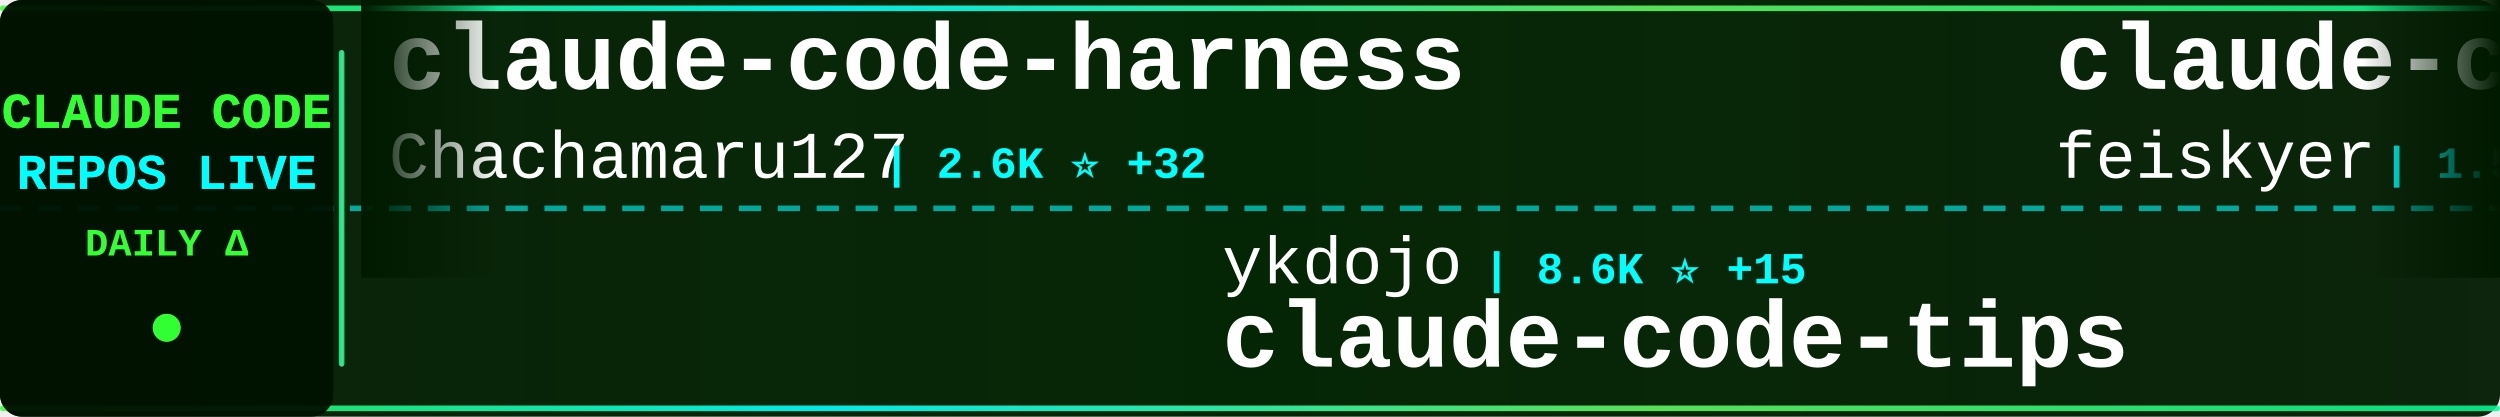
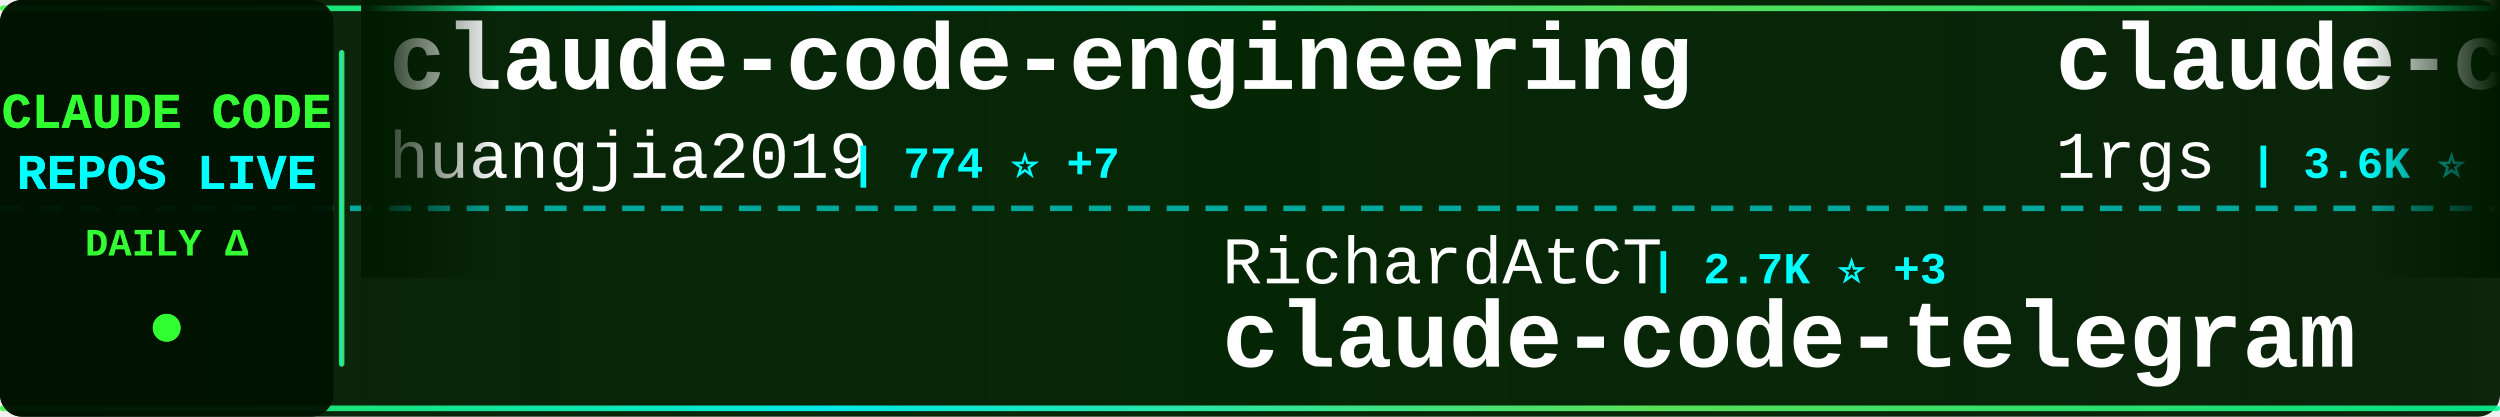
<svg xmlns="http://www.w3.org/2000/svg" width="900" height="150">
  <defs>
    <linearGradient id="tickerBg" x1="0%" y1="0%" x2="100%" y2="0%">
      <stop offset="0%" style="stop-color:#001a00;stop-opacity:0.95" />
      <stop offset="50%" style="stop-color:#002200;stop-opacity:0.98" />
      <stop offset="100%" style="stop-color:#001a00;stop-opacity:0.95" />
    </linearGradient>
    <linearGradient id="borderGrad" x1="0%" y1="0%" x2="100%" y2="0%">
      <stop offset="0%" style="stop-color:#33ff33;stop-opacity:0.85">
        <animate attributeName="stop-opacity" values="0.85;1;0.85" dur="2s" repeatCount="indefinite" />
      </stop>
      <stop offset="33%" style="stop-color:#00ffff;stop-opacity:0.9">
        <animate attributeName="stop-opacity" values="0.9;1;0.9" dur="2.2s" repeatCount="indefinite" />
      </stop>
      <stop offset="66%" style="stop-color:#66ff66;stop-opacity:0.85">
        <animate attributeName="stop-opacity" values="0.85;1;0.85" dur="1.8s" repeatCount="indefinite" />
      </stop>
      <stop offset="100%" style="stop-color:#00ff99;stop-opacity:0.85">
        <animate attributeName="stop-opacity" values="0.85;1;0.85" dur="2s" repeatCount="indefinite" />
      </stop>
    </linearGradient>
    <filter id="textGlow">
      <feGaussianBlur stdDeviation="0.1" result="coloredBlur" />
      <feMerge>
        <feMergeNode in="coloredBlur" />
        <feMergeNode in="SourceGraphic" />
      </feMerge>
    </filter>
    <filter id="metricGlow">
      <feGaussianBlur stdDeviation="0.2" result="coloredBlur" />
      <feMerge>
        <feMergeNode in="coloredBlur" />
        <feMergeNode in="SourceGraphic" />
      </feMerge>
    </filter>
    <linearGradient id="leftFade" x1="0%" y1="0%" x2="100%" y2="0%">
      <stop offset="0%" style="stop-color:#001a00;stop-opacity:1" />
      <stop offset="100%" style="stop-color:#001a00;stop-opacity:0" />
    </linearGradient>
    <linearGradient id="rightFade" x1="0%" y1="0%" x2="100%" y2="0%">
      <stop offset="0%" style="stop-color:#001a00;stop-opacity:0" />
      <stop offset="100%" style="stop-color:#001a00;stop-opacity:1" />
    </linearGradient>
  </defs>
  <rect width="900" height="150" fill="url(#tickerBg)" rx="8" />
  <rect x="0" y="2" width="900" height="2" fill="url(#borderGrad)" rx="1" />
  <rect x="0" y="146" width="900" height="2" fill="url(#borderGrad)" rx="1" />
  <line x1="0" y1="75" x2="900" y2="75" stroke="#00ffff" stroke-width="2" stroke-dasharray="8 6" opacity="0.6" />
  <rect x="0" y="0" width="120" height="150" fill="#001100" opacity="0.95" rx="8" />
  <text x="60" y="46" font-family="'Courier New', monospace" font-size="18" font-weight="bold" fill="#33ff33" text-anchor="middle" filter="url(#textGlow)">
    CLAUDE CODE
  </text>
  <text x="60" y="68" font-family="'Courier New', monospace" font-size="18" font-weight="bold" fill="#00ffff" text-anchor="middle" filter="url(#textGlow)">
    REPOS LIVE
  </text>
  <text x="60" y="92" font-family="'Courier New', monospace" font-size="14" font-weight="bold" fill="#33ff33" text-anchor="middle">
    DAILY Δ
  </text>
  <circle cx="60" cy="118" r="5" fill="#33ff33" filter="url(#metricGlow)">
    <animate attributeName="r" values="4;6;4" dur="1.5s" repeatCount="indefinite" />
    <animate attributeName="opacity" values="0.6;1;0.6" dur="1.5s" repeatCount="indefinite" />
  </circle>
  <rect x="122" y="18" width="2" height="114" fill="url(#borderGrad)" rx="1" />
  <clipPath id="tickerClip">
    <rect x="130" y="0" width="770" height="150" />
  </clipPath>
  <g clip-path="url(#tickerClip)">
    <g id="tickerItems">
      <animateTransform attributeName="transform" attributeType="XML" type="translate" from="0 0" to="-3000 0" dur="54s" repeatCount="indefinite" />
      <g transform="translate(0, 0)">
-         <text x="140" y="32" font-family="'Courier New', monospace" font-size="34" font-weight="bold" fill="#ffffff">claude-code-harness</text>
-         <text x="140" y="64" font-family="'Courier New', monospace" font-size="24" font-weight="normal" fill="#ffffff" opacity="1.0">Chachamaru127</text>
-         <text x="318" y="64" font-family="'Courier New', monospace" font-size="16" font-weight="bold" fill="#00ffff"> | 2.6K ⭐ +32</text>
+         <text x="140" y="32" font-family="'Courier New', monospace" font-size="34" font-weight="bold" fill="#ffffff">claude-code-engineering</text>
+         <text x="140" y="64" font-family="'Courier New', monospace" font-size="24" font-weight="normal" fill="#ffffff" opacity="1.0">huangjia2019</text>
+         <text x="306" y="64" font-family="'Courier New', monospace" font-size="16" font-weight="bold" fill="#00ffff"> | 774 ⭐ +7</text>
      </g>
      <g transform="translate(300, 0)">
-         <text x="140" y="102" font-family="'Courier New', monospace" font-size="24" font-weight="normal" fill="#ffffff" opacity="1.0">ykdojo</text>
-         <text x="234" y="102" font-family="'Courier New', monospace" font-size="16" font-weight="bold" fill="#00ffff"> | 8.6K ⭐ +15</text>
-         <text x="140" y="132" font-family="'Courier New', monospace" font-size="34" font-weight="bold" fill="#ffffff">claude-code-tips</text>
+         <text x="140" y="102" font-family="'Courier New', monospace" font-size="24" font-weight="normal" fill="#ffffff" opacity="1.0">RichardAtCT</text>
+         <text x="294" y="102" font-family="'Courier New', monospace" font-size="16" font-weight="bold" fill="#00ffff"> | 2.7K ⭐ +3</text>
+         <text x="140" y="132" font-family="'Courier New', monospace" font-size="34" font-weight="bold" fill="#ffffff">claude-code-telegram</text>
      </g>
      <g transform="translate(600, 0)">
-         <text x="140" y="32" font-family="'Courier New', monospace" font-size="34" font-weight="bold" fill="#ffffff">claude-code-settings</text>
-         <text x="140" y="64" font-family="'Courier New', monospace" font-size="24" font-weight="normal" fill="#ffffff" opacity="1.0">feiskyer</text>
-         <text x="258" y="64" font-family="'Courier New', monospace" font-size="16" font-weight="bold" fill="#00ffff"> | 1.5K ⭐ +2</text>
+         <text x="140" y="32" font-family="'Courier New', monospace" font-size="34" font-weight="bold" fill="#ffffff">claude-code-proxy</text>
+         <text x="140" y="64" font-family="'Courier New', monospace" font-size="24" font-weight="normal" fill="#ffffff" opacity="1.0">1rgs</text>
+         <text x="210" y="64" font-family="'Courier New', monospace" font-size="16" font-weight="bold" fill="#00ffff"> | 3.6K ⭐</text>
      </g>
      <g transform="translate(900, 0)">
-         <text x="140" y="102" font-family="'Courier New', monospace" font-size="24" font-weight="normal" fill="#ffffff" opacity="1.0">FlorianBruniaux</text>
-         <text x="342" y="102" font-family="'Courier New', monospace" font-size="16" font-weight="bold" fill="#00ffff"> | 4.7K ⭐ +23</text>
-         <text x="140" y="132" font-family="'Courier New', monospace" font-size="34" font-weight="bold" fill="#ffffff">claude-code-ultimate-gui...</text>
+         <text x="140" y="102" font-family="'Courier New', monospace" font-size="24" font-weight="normal" fill="#ffffff" opacity="1.0">frankbria</text>
+         <text x="270" y="102" font-family="'Courier New', monospace" font-size="16" font-weight="bold" fill="#00ffff"> | 9.3K ⭐ +6</text>
+         <text x="140" y="132" font-family="'Courier New', monospace" font-size="34" font-weight="bold" fill="#ffffff">ralph-claude-code</text>
      </g>
      <g transform="translate(1200, 0)">
-         <text x="140" y="32" font-family="'Courier New', monospace" font-size="34" font-weight="bold" fill="#ffffff">claude-code-rev</text>
-         <text x="140" y="64" font-family="'Courier New', monospace" font-size="24" font-weight="normal" fill="#ffffff" opacity="1.0">oboard</text>
-         <text x="234" y="64" font-family="'Courier New', monospace" font-size="16" font-weight="bold" fill="#00ffff"> | 3.2K ⭐ +3</text>
+         <text x="140" y="32" font-family="'Courier New', monospace" font-size="34" font-weight="bold" fill="#ffffff">claude-code-source-code</text>
+         <text x="140" y="64" font-family="'Courier New', monospace" font-size="24" font-weight="normal" fill="#ffffff" opacity="1.0">777genius</text>
+         <text x="270" y="64" font-family="'Courier New', monospace" font-size="16" font-weight="bold" fill="#00ffff"> | 913 ⭐</text>
      </g>
      <g transform="translate(1500, 0)">
-         <text x="140" y="102" font-family="'Courier New', monospace" font-size="24" font-weight="normal" fill="#ffffff" opacity="1.0">Cranot</text>
-         <text x="234" y="102" font-family="'Courier New', monospace" font-size="16" font-weight="bold" fill="#00ffff"> | 2.8K ⭐ +3</text>
-         <text x="140" y="132" font-family="'Courier New', monospace" font-size="34" font-weight="bold" fill="#ffffff">claude-code-guide</text>
+         <text x="140" y="102" font-family="'Courier New', monospace" font-size="24" font-weight="normal" fill="#ffffff" opacity="1.0">carlvellotti</text>
+         <text x="306" y="102" font-family="'Courier New', monospace" font-size="16" font-weight="bold" fill="#00ffff"> | 2.1K ⭐ +3</text>
+         <text x="140" y="132" font-family="'Courier New', monospace" font-size="34" font-weight="bold" fill="#ffffff">claude-code-pm-course</text>
      </g>
      <g transform="translate(1800, 0)">
-         <text x="140" y="32" font-family="'Courier New', monospace" font-size="34" font-weight="bold" fill="#ffffff">free-claude-code</text>
-         <text x="140" y="64" font-family="'Courier New', monospace" font-size="24" font-weight="normal" fill="#ffffff" opacity="1.0">Alishahryar1</text>
-         <text x="306" y="64" font-family="'Courier New', monospace" font-size="16" font-weight="bold" fill="#00ffff"> | 32.2K ⭐ +234</text>
+         <text x="140" y="32" font-family="'Courier New', monospace" font-size="34" font-weight="bold" fill="#ffffff">claude-code-tudou</text>
+         <text x="140" y="64" font-family="'Courier New', monospace" font-size="24" font-weight="normal" fill="#ffffff" opacity="1.0">AICoderTudou</text>
+         <text x="306" y="64" font-family="'Courier New', monospace" font-size="16" font-weight="bold" fill="#00ffff"> | 500 ⭐</text>
      </g>
      <g transform="translate(2100, 0)">
-         <text x="140" y="102" font-family="'Courier New', monospace" font-size="24" font-weight="normal" fill="#ffffff" opacity="1.0">fuergaosi233</text>
-         <text x="306" y="102" font-family="'Courier New', monospace" font-size="16" font-weight="bold" fill="#00ffff"> | 2.6K ⭐ +2</text>
-         <text x="140" y="132" font-family="'Courier New', monospace" font-size="34" font-weight="bold" fill="#ffffff">claude-code-proxy</text>
+         <text x="140" y="102" font-family="'Courier New', monospace" font-size="24" font-weight="normal" fill="#ffffff" opacity="1.0">pedrohcgs</text>
+         <text x="270" y="102" font-family="'Courier New', monospace" font-size="16" font-weight="bold" fill="#00ffff"> | 1.2K ⭐ +8</text>
+         <text x="140" y="132" font-family="'Courier New', monospace" font-size="34" font-weight="bold" fill="#ffffff">claude-code-my-workflow</text>
      </g>
      <g transform="translate(2400, 0)">
+         <text x="140" y="32" font-family="'Courier New', monospace" font-size="34" font-weight="bold" fill="#ffffff">Claude-Code-Game-Studios</text>
+         <text x="140" y="64" font-family="'Courier New', monospace" font-size="24" font-weight="normal" fill="#ffffff" opacity="1.0">Donchitos</text>
+         <text x="270" y="64" font-family="'Courier New', monospace" font-size="16" font-weight="bold" fill="#00ffff"> | 20.8K ⭐ +71</text>
+       </g>
+       <g transform="translate(2700, 0)">
+         <text x="140" y="102" font-family="'Courier New', monospace" font-size="24" font-weight="normal" fill="#ffffff" opacity="1.0">jeremylongshore</text>
+         <text x="342" y="102" font-family="'Courier New', monospace" font-size="16" font-weight="bold" fill="#00ffff"> | 2.3K ⭐ +12</text>
+         <text x="140" y="132" font-family="'Courier New', monospace" font-size="34" font-weight="bold" fill="#ffffff">claude-code-plugins-plus...</text>
+       </g>
+       <g transform="translate(3000, 0)">
        <text x="140" y="32" font-family="'Courier New', monospace" font-size="34" font-weight="bold" fill="#ffffff">claude-code-engineering</text>
        <text x="140" y="64" font-family="'Courier New', monospace" font-size="24" font-weight="normal" fill="#ffffff" opacity="1.0">huangjia2019</text>
-         <text x="306" y="64" font-family="'Courier New', monospace" font-size="16" font-weight="bold" fill="#00ffff"> | 773 ⭐ +7</text>
-       </g>
-       <g transform="translate(2700, 0)">
-         <text x="140" y="102" font-family="'Courier New', monospace" font-size="24" font-weight="normal" fill="#ffffff" opacity="1.0">alirezarezvani</text>
-         <text x="330" y="102" font-family="'Courier New', monospace" font-size="16" font-weight="bold" fill="#00ffff"> | 17.1K ⭐ +88</text>
-         <text x="140" y="132" font-family="'Courier New', monospace" font-size="34" font-weight="bold" fill="#ffffff">claude-skills</text>
-       </g>
-       <g transform="translate(3000, 0)">
-         <text x="140" y="32" font-family="'Courier New', monospace" font-size="34" font-weight="bold" fill="#ffffff">claude-code-harness</text>
-         <text x="140" y="64" font-family="'Courier New', monospace" font-size="24" font-weight="normal" fill="#ffffff" opacity="1.0">Chachamaru127</text>
-         <text x="318" y="64" font-family="'Courier New', monospace" font-size="16" font-weight="bold" fill="#00ffff"> | 2.6K ⭐ +32</text>
+         <text x="306" y="64" font-family="'Courier New', monospace" font-size="16" font-weight="bold" fill="#00ffff"> | 774 ⭐ +7</text>
      </g>
      <g transform="translate(3300, 0)">
-         <text x="140" y="102" font-family="'Courier New', monospace" font-size="24" font-weight="normal" fill="#ffffff" opacity="1.0">ykdojo</text>
-         <text x="234" y="102" font-family="'Courier New', monospace" font-size="16" font-weight="bold" fill="#00ffff"> | 8.6K ⭐ +15</text>
-         <text x="140" y="132" font-family="'Courier New', monospace" font-size="34" font-weight="bold" fill="#ffffff">claude-code-tips</text>
+         <text x="140" y="102" font-family="'Courier New', monospace" font-size="24" font-weight="normal" fill="#ffffff" opacity="1.0">RichardAtCT</text>
+         <text x="294" y="102" font-family="'Courier New', monospace" font-size="16" font-weight="bold" fill="#00ffff"> | 2.7K ⭐ +3</text>
+         <text x="140" y="132" font-family="'Courier New', monospace" font-size="34" font-weight="bold" fill="#ffffff">claude-code-telegram</text>
      </g>
      <g transform="translate(3600, 0)">
-         <text x="140" y="32" font-family="'Courier New', monospace" font-size="34" font-weight="bold" fill="#ffffff">claude-code-settings</text>
-         <text x="140" y="64" font-family="'Courier New', monospace" font-size="24" font-weight="normal" fill="#ffffff" opacity="1.0">feiskyer</text>
-         <text x="258" y="64" font-family="'Courier New', monospace" font-size="16" font-weight="bold" fill="#00ffff"> | 1.5K ⭐ +2</text>
+         <text x="140" y="32" font-family="'Courier New', monospace" font-size="34" font-weight="bold" fill="#ffffff">claude-code-proxy</text>
+         <text x="140" y="64" font-family="'Courier New', monospace" font-size="24" font-weight="normal" fill="#ffffff" opacity="1.0">1rgs</text>
+         <text x="210" y="64" font-family="'Courier New', monospace" font-size="16" font-weight="bold" fill="#00ffff"> | 3.6K ⭐</text>
      </g>
      <g transform="translate(3900, 0)">
-         <text x="140" y="102" font-family="'Courier New', monospace" font-size="24" font-weight="normal" fill="#ffffff" opacity="1.0">FlorianBruniaux</text>
-         <text x="342" y="102" font-family="'Courier New', monospace" font-size="16" font-weight="bold" fill="#00ffff"> | 4.7K ⭐ +23</text>
-         <text x="140" y="132" font-family="'Courier New', monospace" font-size="34" font-weight="bold" fill="#ffffff">claude-code-ultimate-gui...</text>
+         <text x="140" y="102" font-family="'Courier New', monospace" font-size="24" font-weight="normal" fill="#ffffff" opacity="1.0">frankbria</text>
+         <text x="270" y="102" font-family="'Courier New', monospace" font-size="16" font-weight="bold" fill="#00ffff"> | 9.3K ⭐ +6</text>
+         <text x="140" y="132" font-family="'Courier New', monospace" font-size="34" font-weight="bold" fill="#ffffff">ralph-claude-code</text>
      </g>
    </g>
  </g>
  <rect x="130" y="0" width="50" height="100" fill="url(#leftFade)" />
  <rect x="850" y="0" width="50" height="100" fill="url(#rightFade)" />
</svg>
